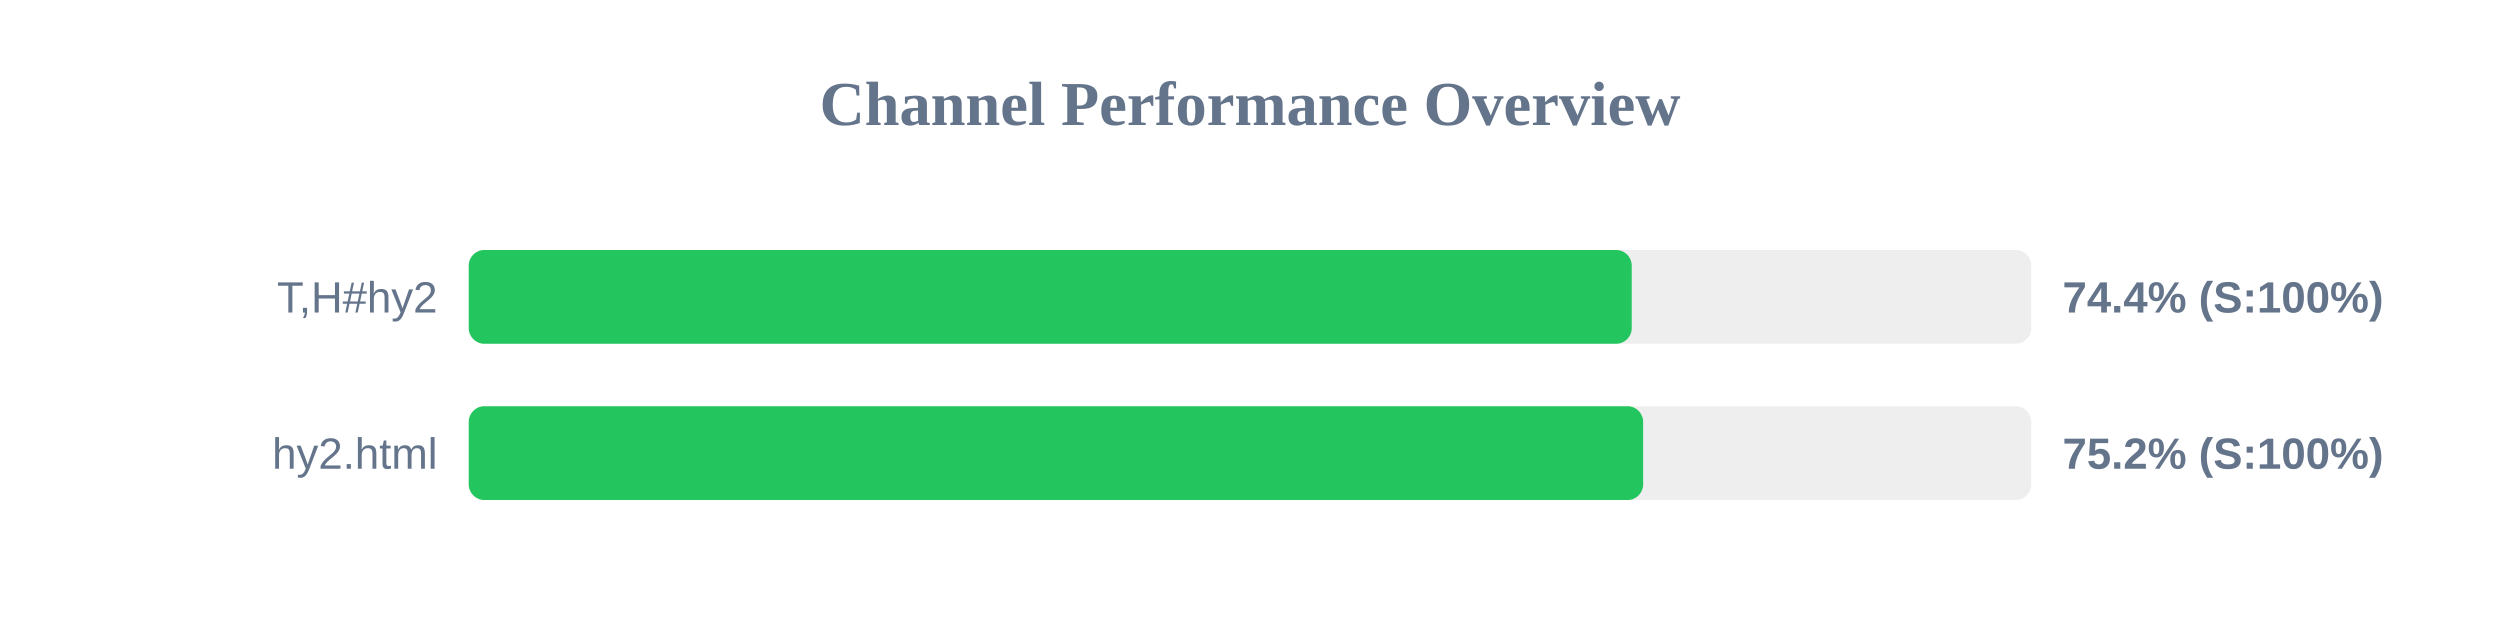
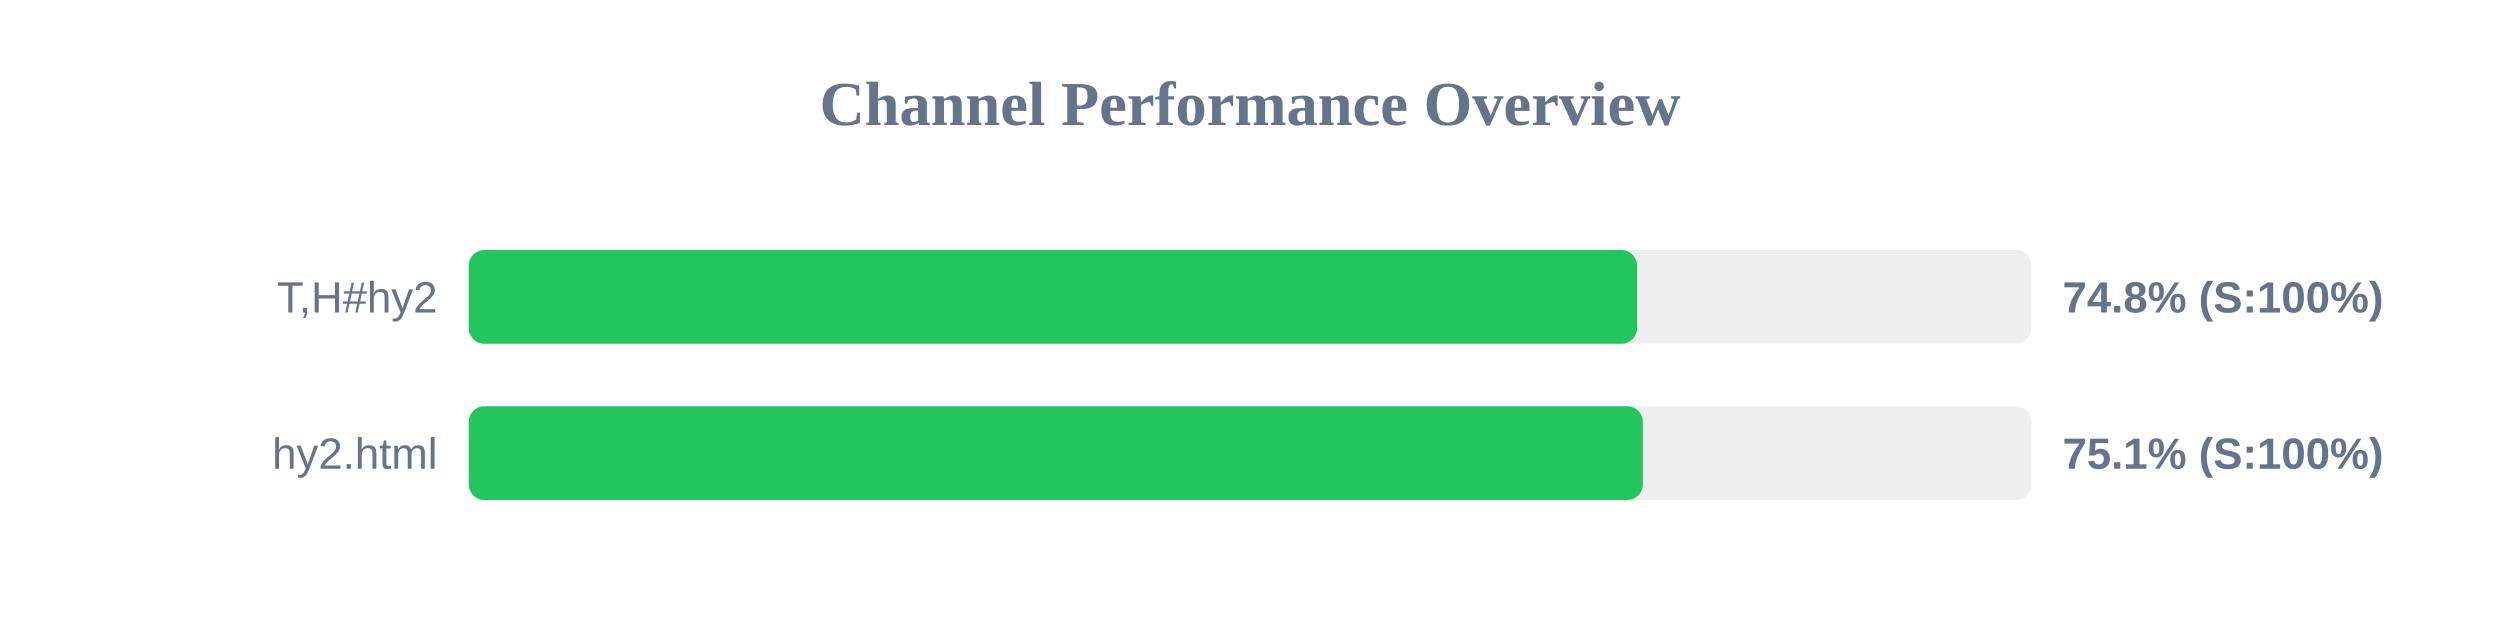
<svg xmlns="http://www.w3.org/2000/svg" width="800" height="200" version="1.1">
  <style>
        .row { font: 14px Arial; fill: #64748b; }
        .score { font: bold 14px Arial; fill: #64748b; }
    </style>
  <text x="400" y="40" text-anchor="middle" font-size="20px" font-weight="bold" fill="#64748b">Channel Performance Overview</text>
  <rect x="150" y="80" width="500" height="30" fill="#eee" rx="5" />
-   <rect x="150" y="80" width="372.15" height="30" fill="#22c55e" rx="5" />
+   <rect x="150" y="80" width="373.85" height="30" fill="#22c55e" rx="5" />
  <text x="140" y="100" text-anchor="end" class="row">T,H#hy2</text>
-   <text x="660" y="100" text-anchor="start" class="score">74.4% (S:100%)</text>
+   <text x="660" y="100" text-anchor="start" class="score">74.8% (S:100%)</text>
  <rect x="150" y="130" width="500" height="30" fill="#eee" rx="5" />
-   <rect x="150" y="130" width="375.8" height="30" fill="#22c55e" rx="5" />
+   <rect x="150" y="130" width="375.7" height="30" fill="#22c55e" rx="5" />
  <text x="140" y="150" text-anchor="end" class="row">hy2.html</text>
-   <text x="660" y="150" text-anchor="start" class="score">75.2% (S:100%)</text>
+   <text x="660" y="150" text-anchor="start" class="score">75.1% (S:100%)</text>
</svg>
